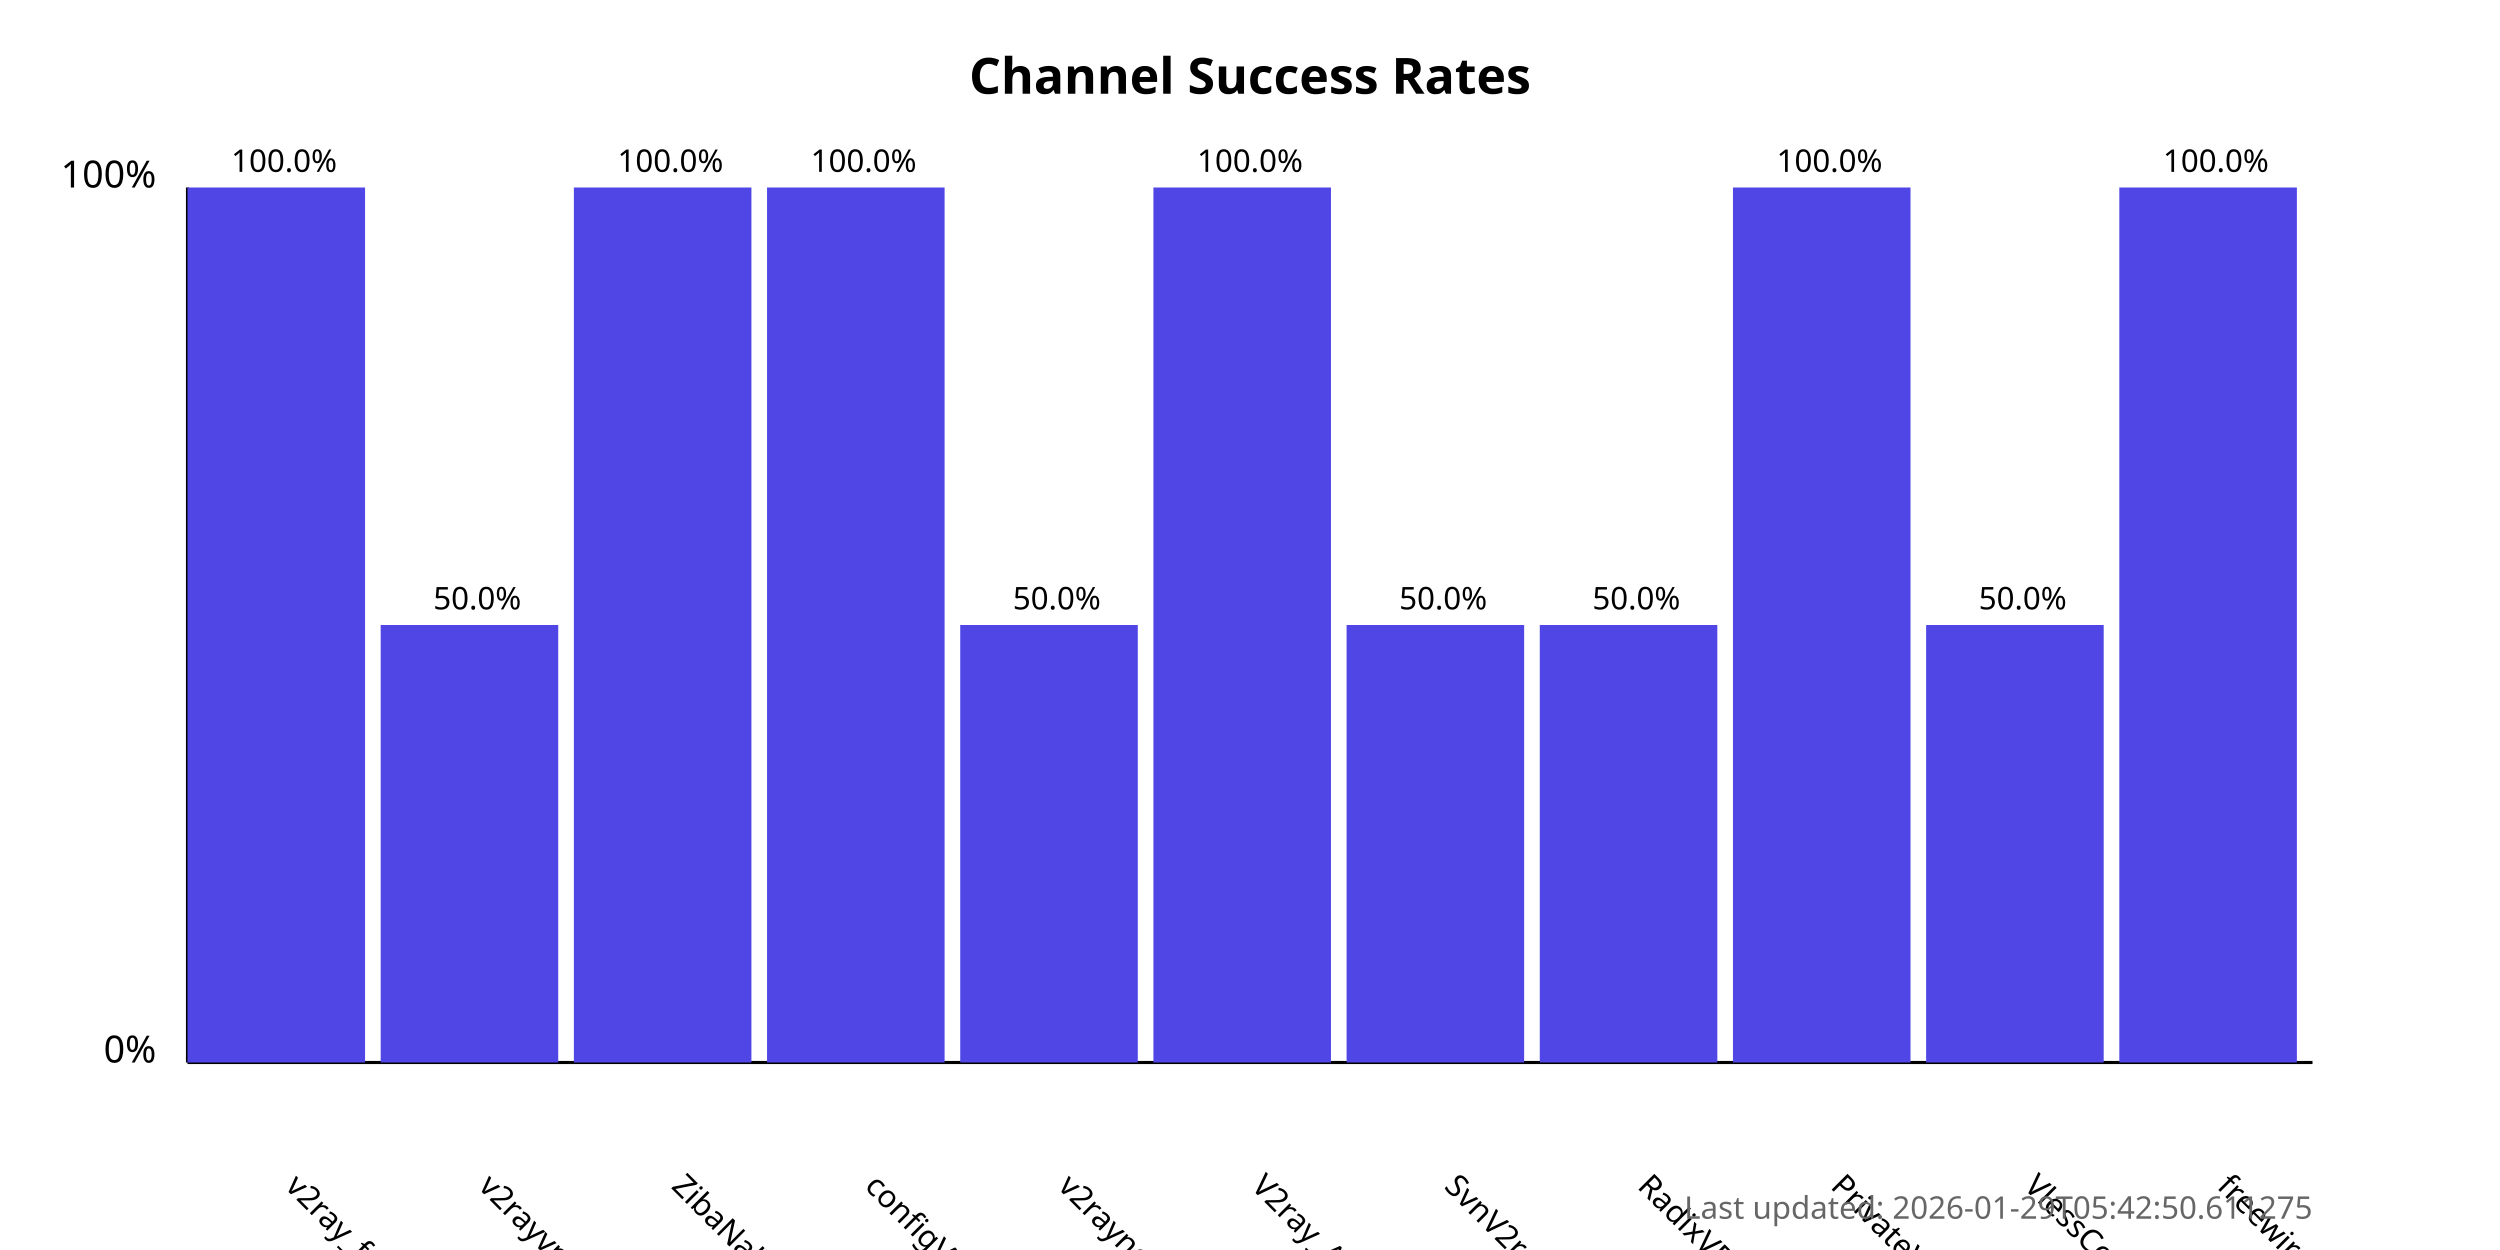
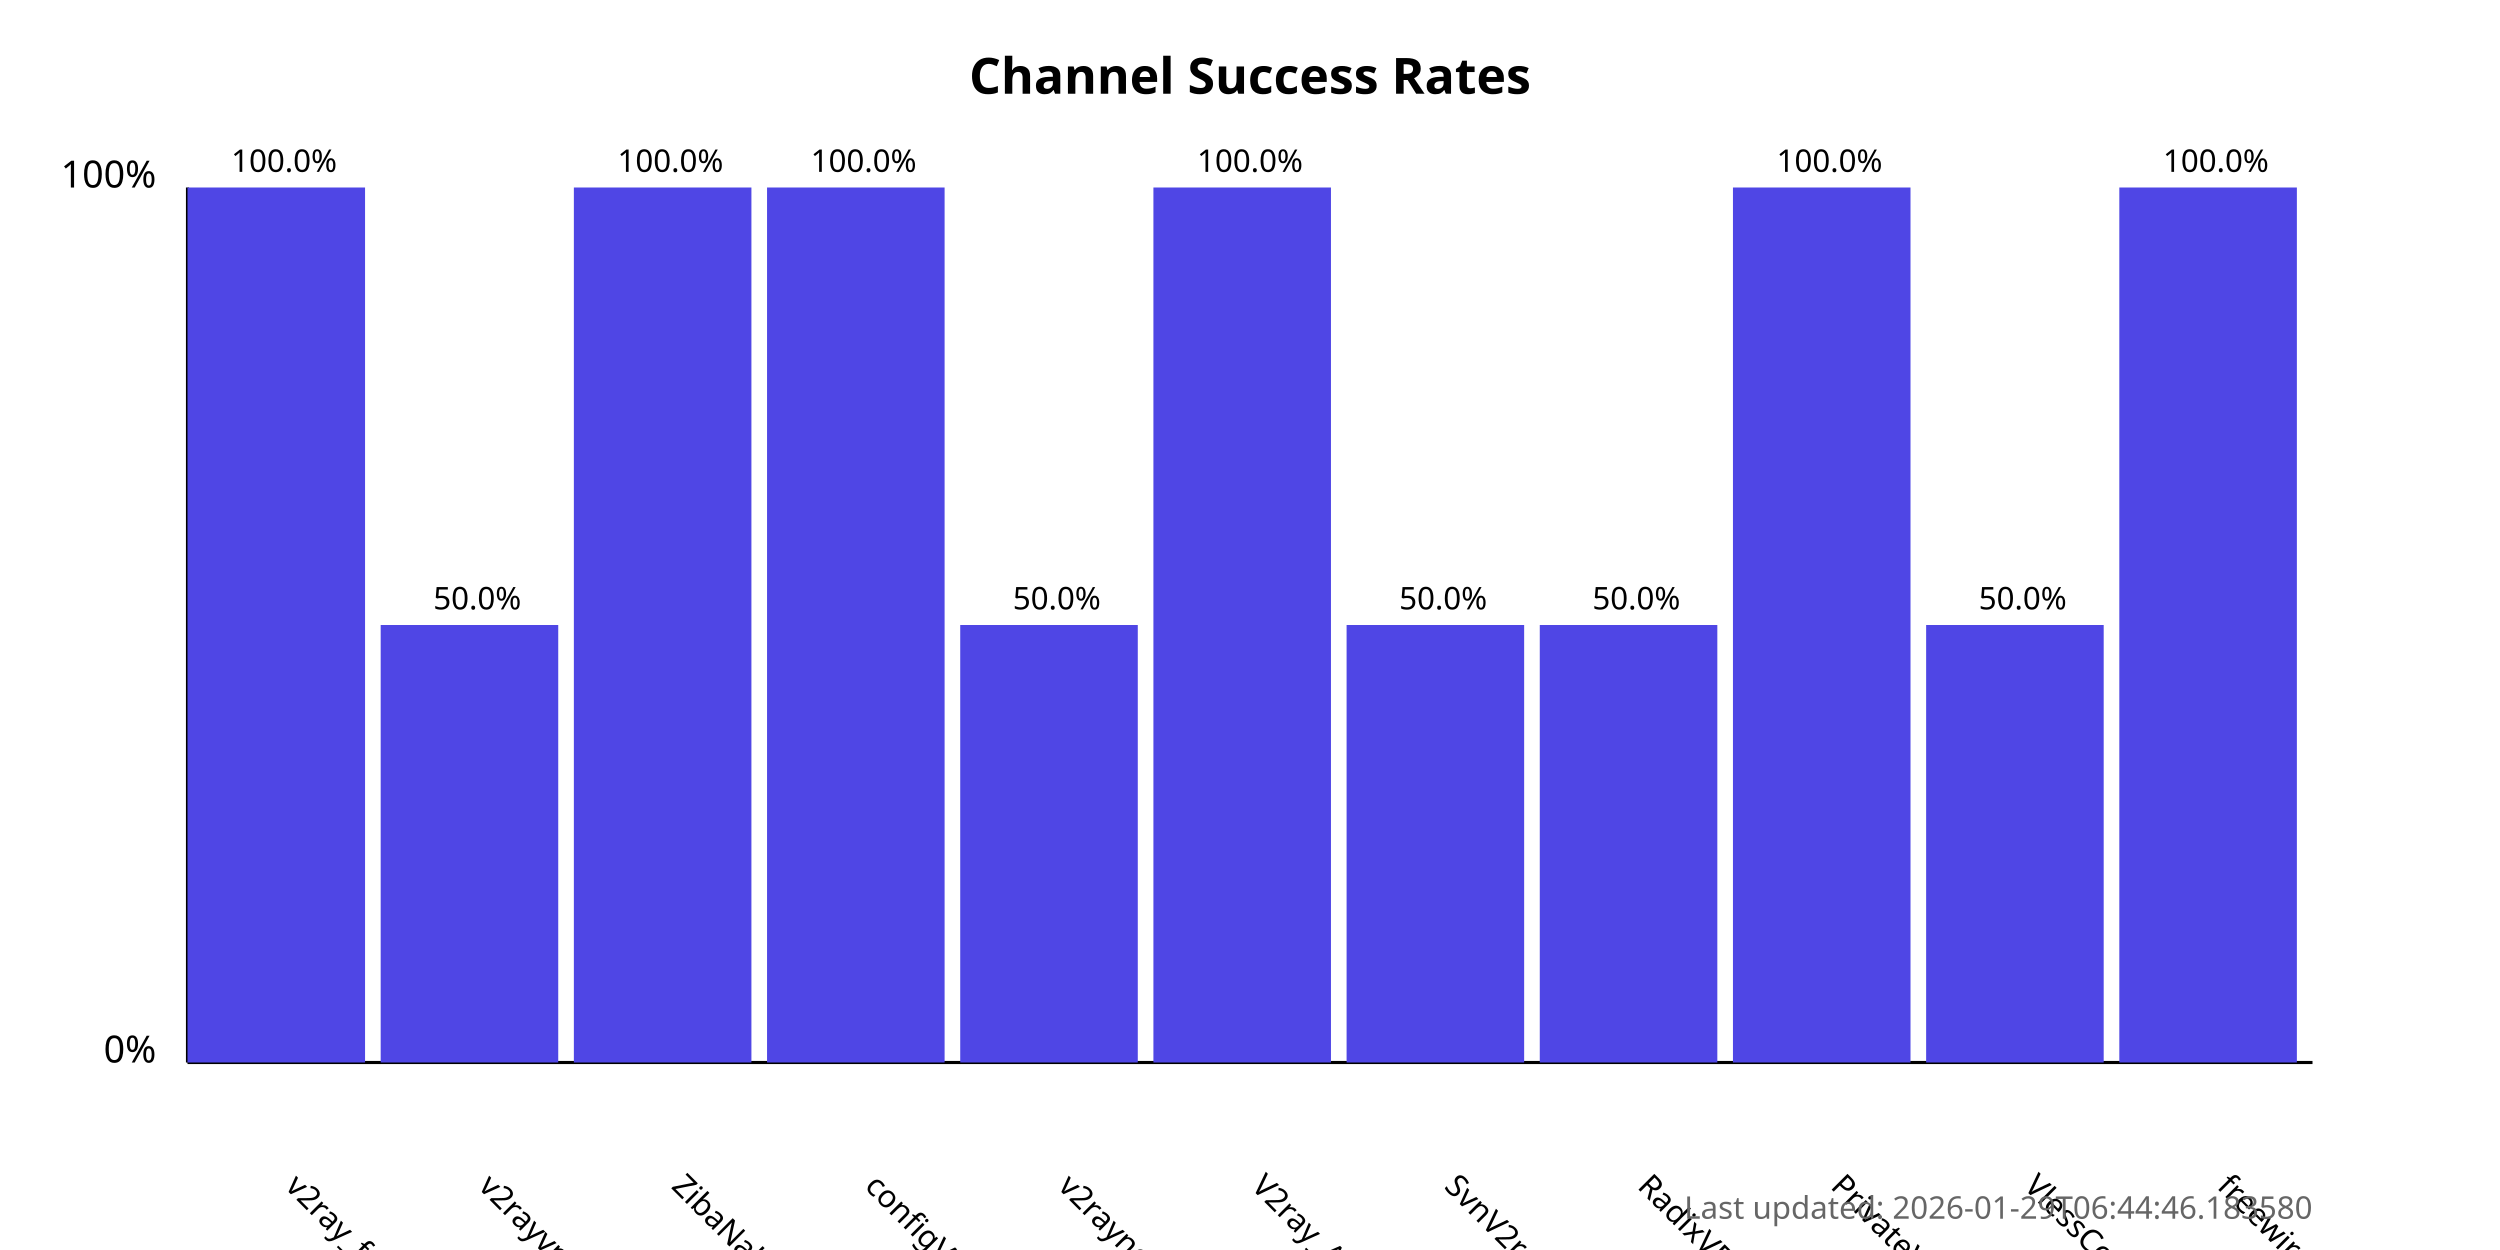
<svg xmlns="http://www.w3.org/2000/svg" width="800" height="400">
  <style>
            .chart-title { font: bold 16px sans-serif; }
            .axis-label { font: 12px sans-serif; }
            .tick-label { font: 10px sans-serif; }
            .bar { fill: #4f46e5; }
            .bar:hover { fill: #6366f1; }
            .timestamp { font: 10px sans-serif; fill: #666; }
        </style>
  <text x="400.0" y="30" text-anchor="middle" class="chart-title">
            Channel Success Rates
        </text>
  <line x1="60" y1="340" x2="60" y2="60" stroke="black" stroke-width="1" />
  <line x1="60" y1="340" x2="740" y2="340" stroke="black" stroke-width="1" />
  <text x="50" y="340" text-anchor="end" class="axis-label">0%</text>
  <text x="50" y="60" text-anchor="end" class="axis-label">100%</text>
  <g>
    <rect x="60" y="60.0" width="56.818" height="280.0" class="bar" />
    <text x="90.909" y="380" transform="rotate(45, 90.90909, 380)" text-anchor="start" class="tick-label">
                v2ray_free_conf
            </text>
    <text x="90.909" y="55.0" text-anchor="middle" class="tick-label">
                100.0%
            </text>
  </g>
  <g>
    <rect x="121.818" y="200.0" width="56.818" height="140.0" class="bar" />
    <text x="152.727" y="380" transform="rotate(45, 152.7273, 380)" text-anchor="start" class="tick-label">
                v2rayvpno
            </text>
    <text x="152.727" y="195.0" text-anchor="middle" class="tick-label">
                50.0%
            </text>
  </g>
  <g>
    <rect x="183.636" y="60.0" width="56.818" height="280.0" class="bar" />
    <text x="214.545" y="380" transform="rotate(45, 214.5455, 380)" text-anchor="start" class="tick-label">
                ZibaNabz
            </text>
    <text x="214.545" y="55.0" text-anchor="middle" class="tick-label">
                100.0%
            </text>
  </g>
  <g>
    <rect x="245.455" y="60.0" width="56.818" height="280.0" class="bar" />
    <text x="276.364" y="380" transform="rotate(45, 276.3636, 380)" text-anchor="start" class="tick-label">
                configV2rayForFree
            </text>
    <text x="276.364" y="55.0" text-anchor="middle" class="tick-label">
                100.0%
            </text>
  </g>
  <g>
    <rect x="307.273" y="200.0" width="56.818" height="140.0" class="bar" />
    <text x="338.182" y="380" transform="rotate(45, 338.1818, 380)" text-anchor="start" class="tick-label">
                v2rayngvpn
            </text>
    <text x="338.182" y="195.0" text-anchor="middle" class="tick-label">
                50.0%
            </text>
  </g>
  <g>
    <rect x="369.091" y="60.0" width="56.818" height="280.0" class="bar" />
    <text x="400.0" y="380" transform="rotate(45, 400.0, 380)" text-anchor="start" class="tick-label">
                V2ray_Alpha
            </text>
    <text x="400.0" y="55.0" text-anchor="middle" class="tick-label">
                100.0%
            </text>
  </g>
  <g>
    <rect x="430.909" y="200.0" width="56.818" height="140.0" class="bar" />
    <text x="461.818" y="380" transform="rotate(45, 461.8182, 380)" text-anchor="start" class="tick-label">
                SvnV2ray
            </text>
    <text x="461.818" y="195.0" text-anchor="middle" class="tick-label">
                50.0%
            </text>
  </g>
  <g>
    <rect x="492.727" y="200.0" width="56.818" height="140.0" class="bar" />
    <text x="523.636" y="380" transform="rotate(45, 523.6364, 380)" text-anchor="start" class="tick-label">
                RadixVPN
            </text>
    <text x="523.636" y="195.0" text-anchor="middle" class="tick-label">
                50.0%
            </text>
  </g>
  <g>
    <rect x="554.545" y="60.0" width="56.818" height="280.0" class="bar" />
    <text x="585.455" y="380" transform="rotate(45, 585.4545, 380)" text-anchor="start" class="tick-label">
                PrivateVPNs
            </text>
    <text x="585.455" y="55.0" text-anchor="middle" class="tick-label">
                100.0%
            </text>
  </g>
  <g>
    <rect x="616.364" y="200.0" width="56.818" height="140.0" class="bar" />
    <text x="647.273" y="380" transform="rotate(45, 647.2727, 380)" text-anchor="start" class="tick-label">
                VlessConfig
            </text>
    <text x="647.273" y="195.0" text-anchor="middle" class="tick-label">
                50.0%
            </text>
  </g>
  <g>
    <rect x="678.182" y="60.0" width="56.818" height="280.0" class="bar" />
    <text x="709.091" y="380" transform="rotate(45, 709.0909, 380)" text-anchor="start" class="tick-label">
                freewireguard
            </text>
    <text x="709.091" y="55.0" text-anchor="middle" class="tick-label">
                100.0%
            </text>
  </g>
  <text x="740" y="390" text-anchor="end" class="timestamp">
-             Last updated: 2026-01-29T05:42:50.611275
+             Last updated: 2026-01-29T06:44:46.183580
        </text>
</svg>
